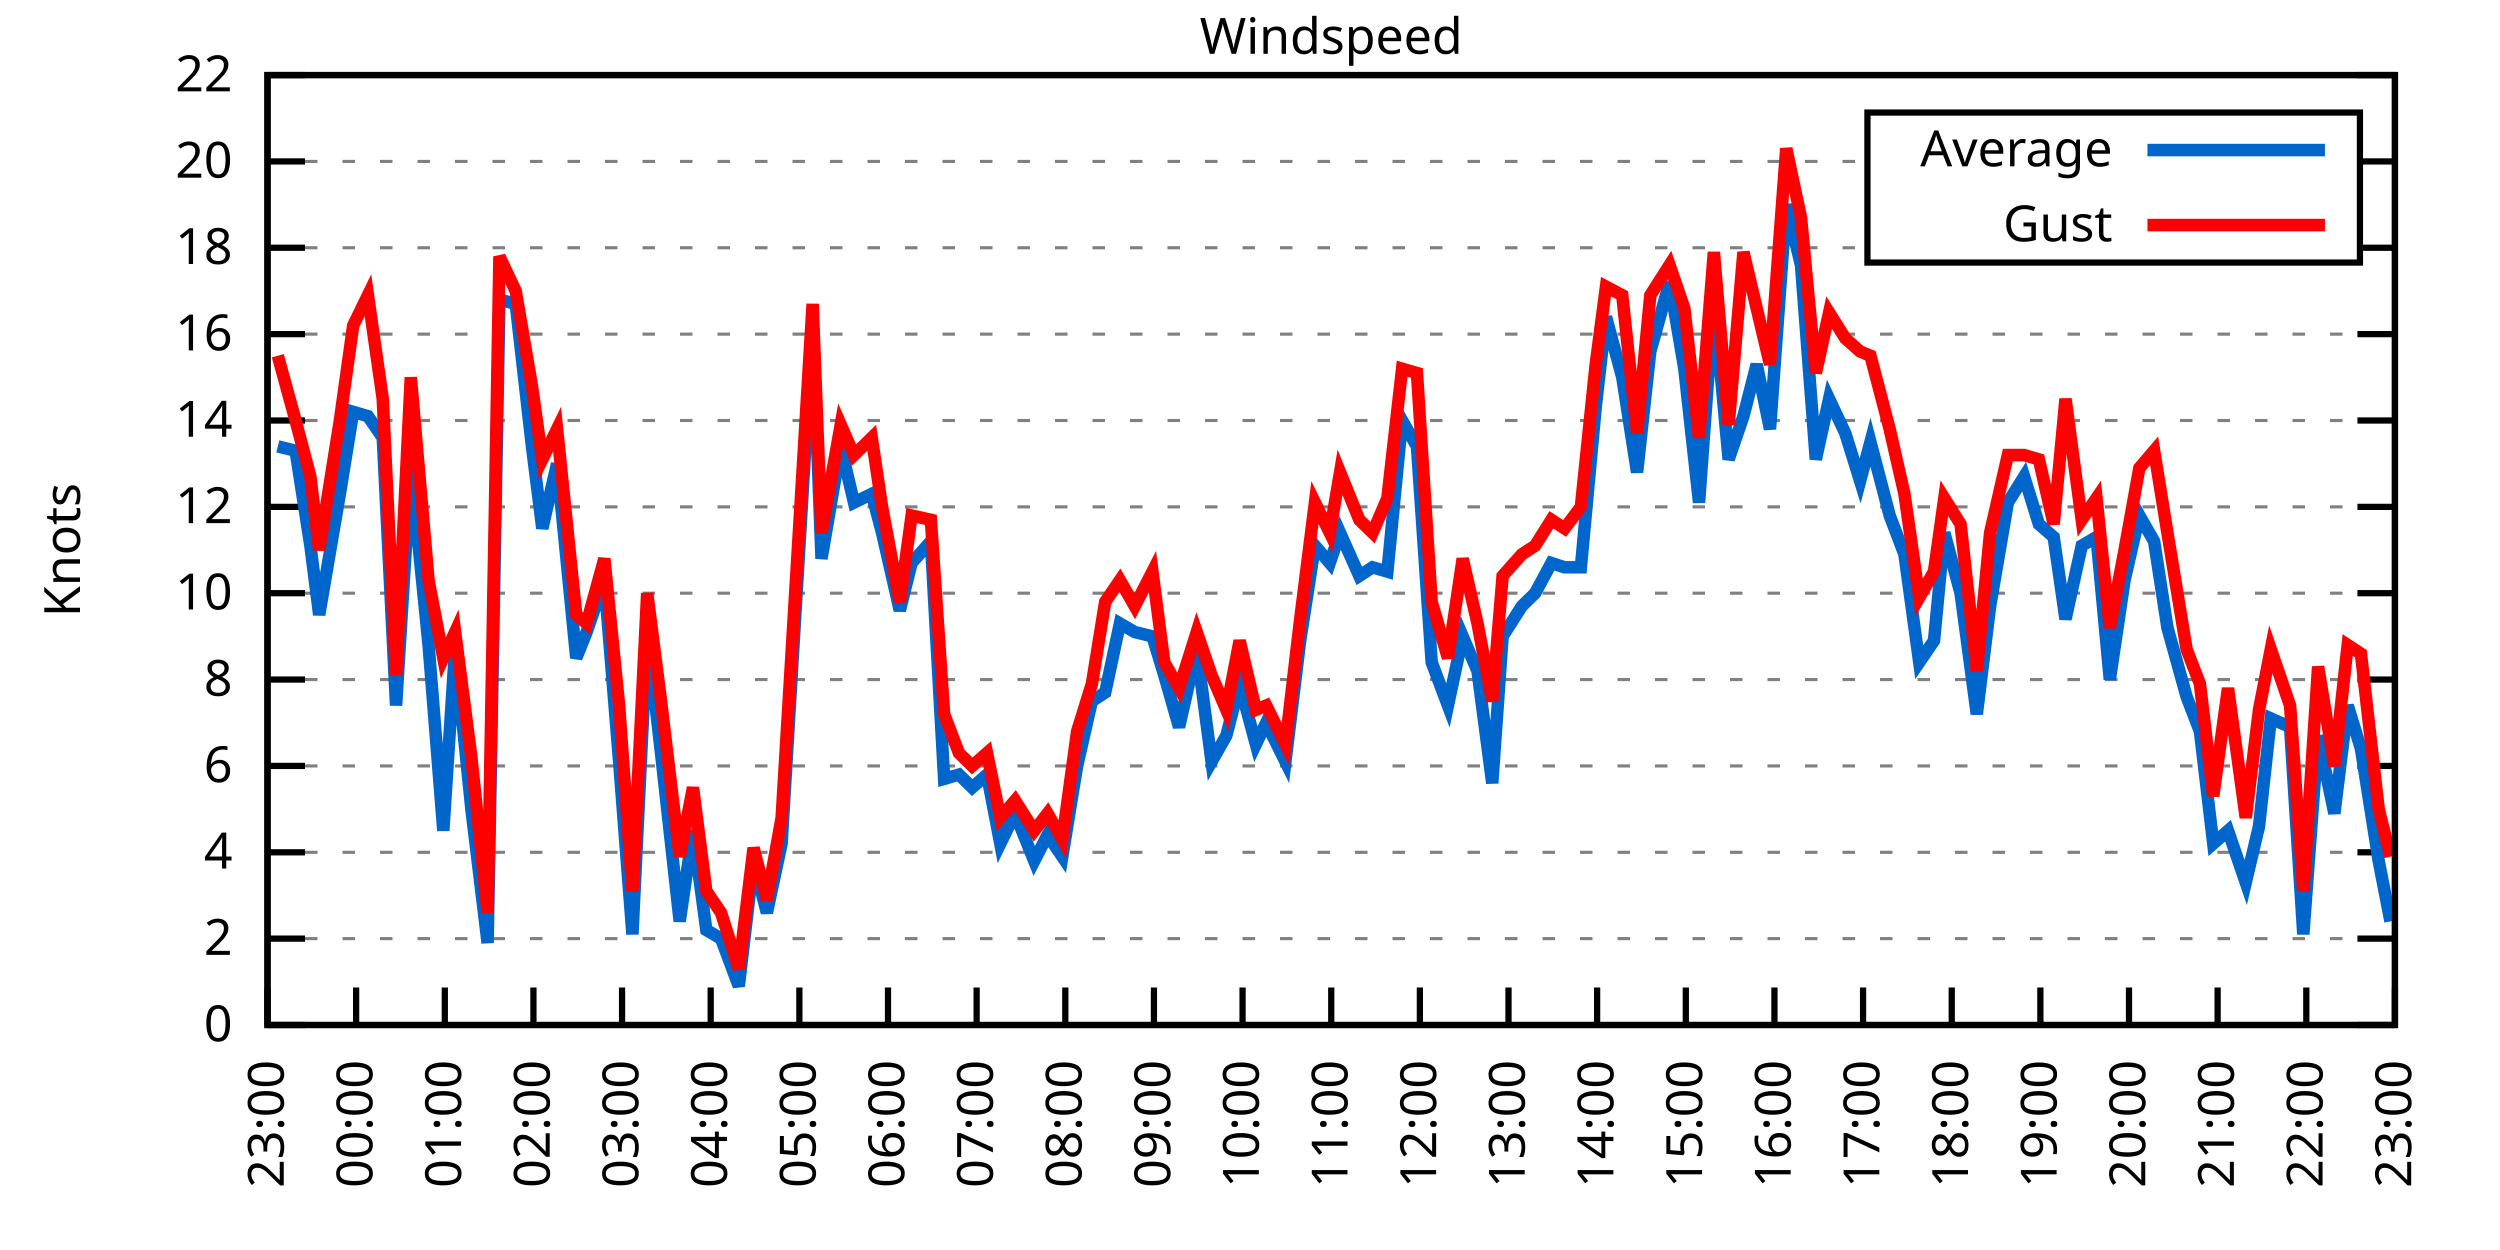
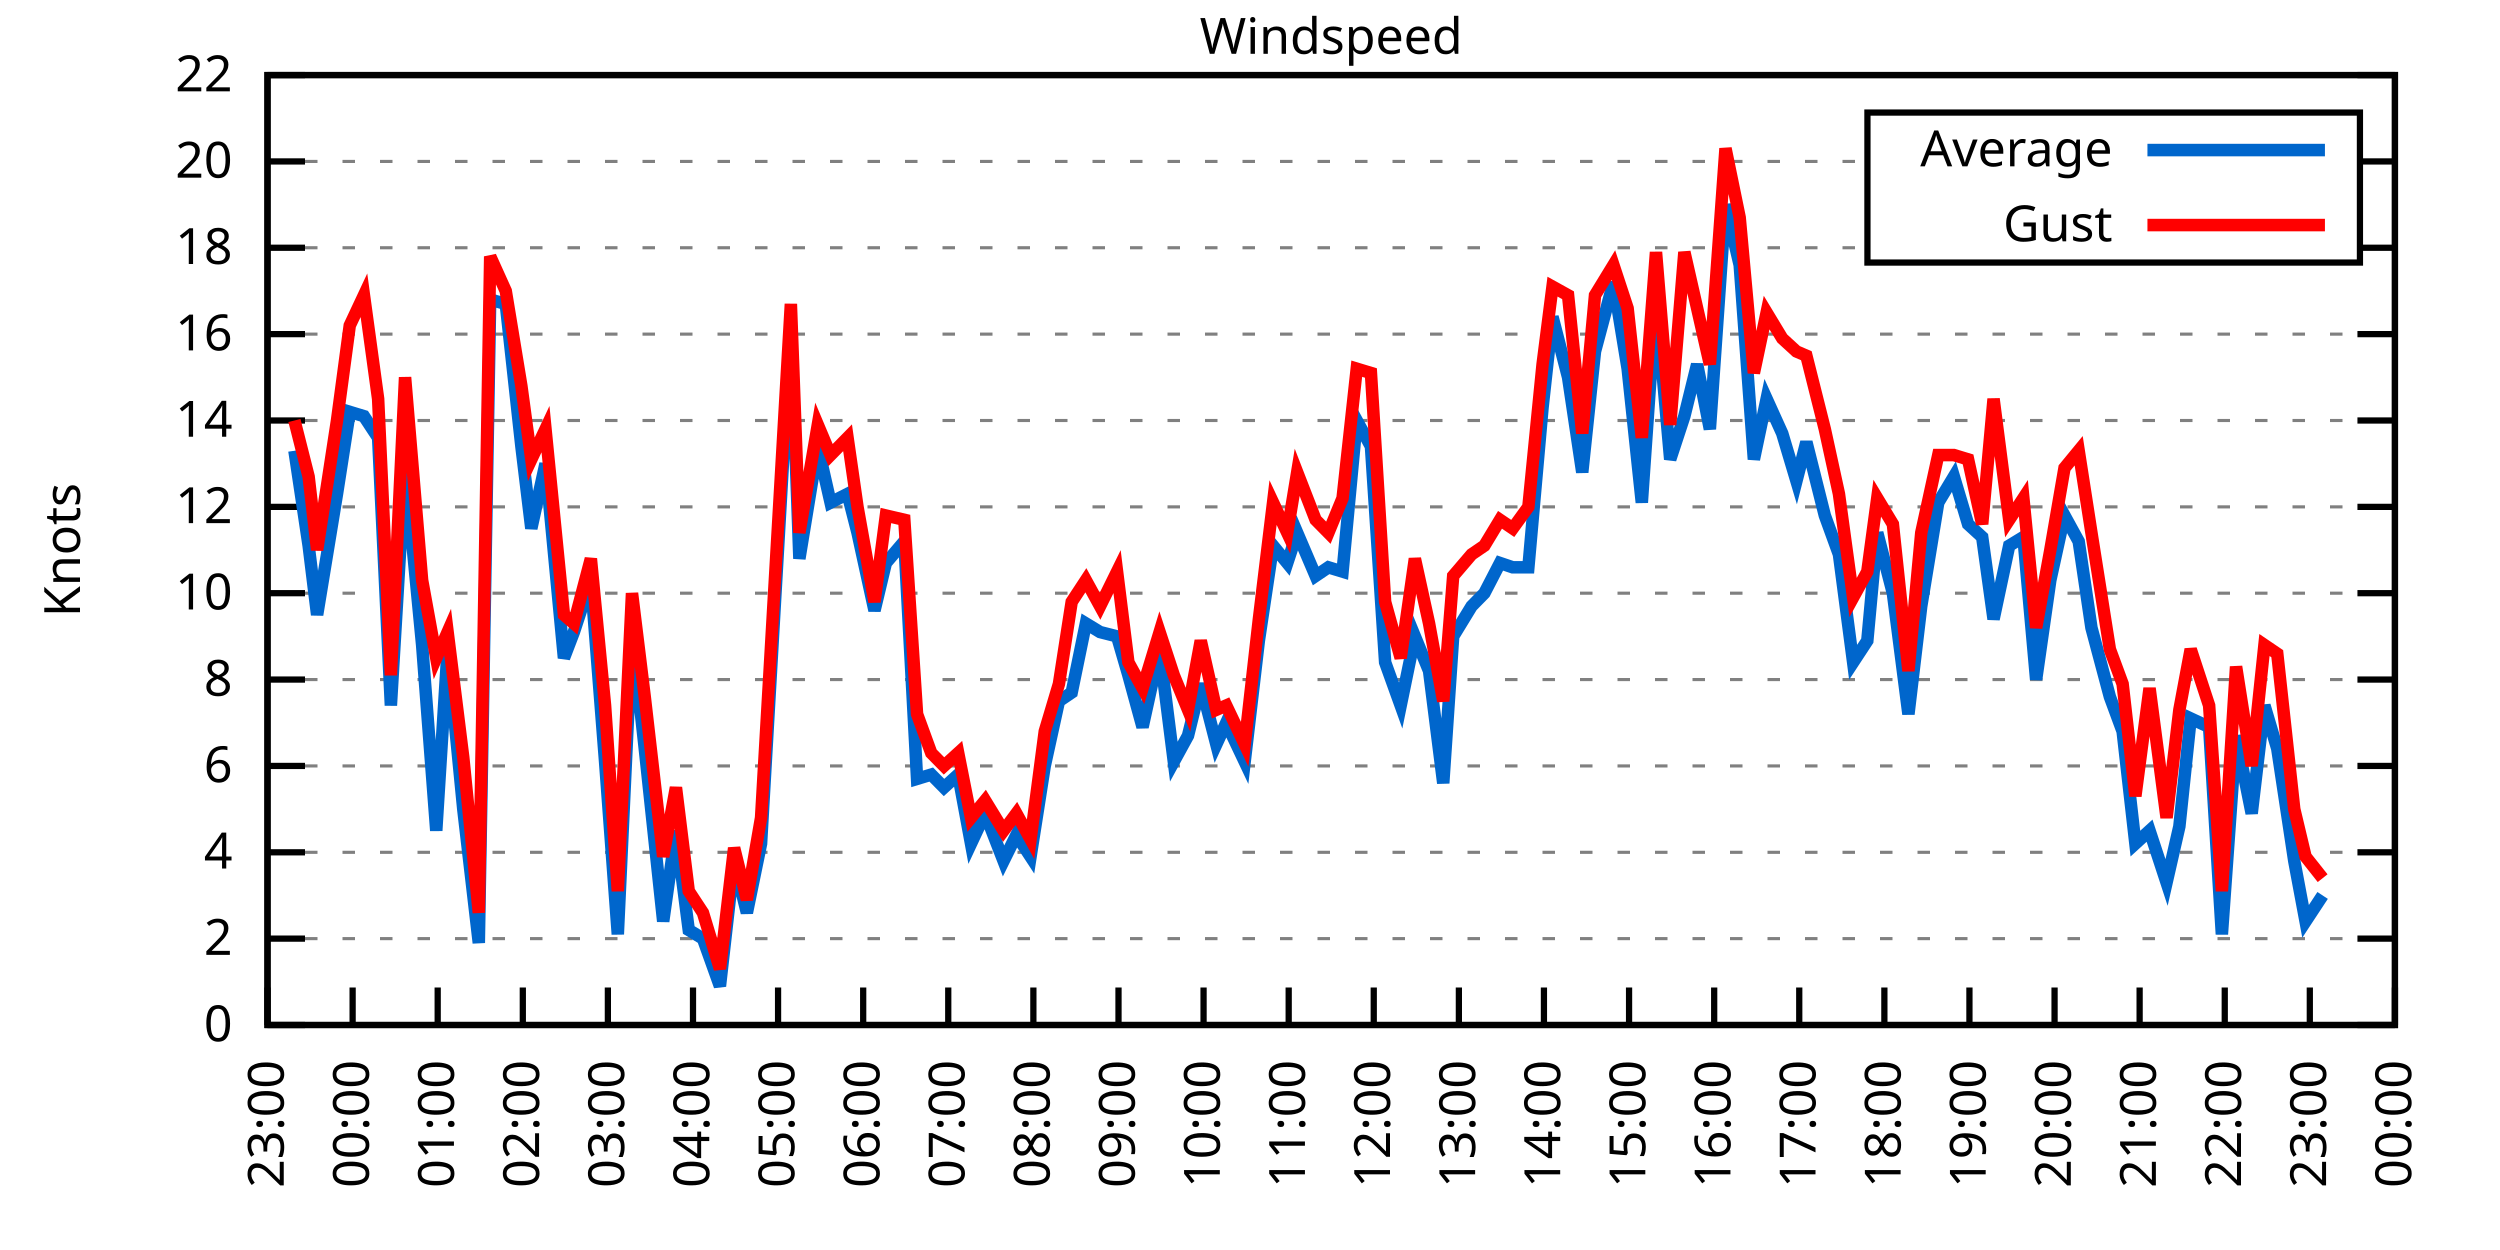
<svg xmlns="http://www.w3.org/2000/svg" xmlns:xlink="http://www.w3.org/1999/xlink" width="400" height="200" viewBox="0 0 400 200">
  <g id="gnuplot_canvas">
    <rect x="0" y="0" width="400" height="200" fill="none" />
    <defs>
      <circle id="gpDot" r="0.5" stroke-width="0.5" stroke="currentColor" />
      <path id="gpPt0" stroke-width="0.333" stroke="currentColor" d="M-1,0 h2 M0,-1 v2" />
      <path id="gpPt1" stroke-width="0.333" stroke="currentColor" d="M-1,-1 L1,1 M1,-1 L-1,1" />
      <path id="gpPt2" stroke-width="0.333" stroke="currentColor" d="M-1,0 L1,0 M0,-1 L0,1 M-1,-1 L1,1 M-1,1 L1,-1" />
      <rect id="gpPt3" stroke-width="0.333" stroke="currentColor" x="-1" y="-1" width="2" height="2" />
      <rect id="gpPt4" stroke-width="0.333" stroke="currentColor" fill="currentColor" x="-1" y="-1" width="2" height="2" />
      <circle id="gpPt5" stroke-width="0.333" stroke="currentColor" cx="0" cy="0" r="1" />
      <use xlink:href="#gpPt5" id="gpPt6" fill="currentColor" stroke="none" />
      <path id="gpPt7" stroke-width="0.333" stroke="currentColor" d="M0,-1.33 L-1.33,0.67 L1.33,0.67 z" />
      <use xlink:href="#gpPt7" id="gpPt8" fill="currentColor" stroke="none" />
      <use xlink:href="#gpPt7" id="gpPt9" stroke="currentColor" transform="rotate(180)" />
      <use xlink:href="#gpPt9" id="gpPt10" fill="currentColor" stroke="none" />
      <use xlink:href="#gpPt3" id="gpPt11" stroke="currentColor" transform="rotate(45)" />
      <use xlink:href="#gpPt11" id="gpPt12" fill="currentColor" stroke="none" />
      <path id="gpPt13" stroke-width="0.333" stroke="currentColor" d="M0,1.330 L1.265,0.411 L0.782,-1.067 L-0.782,-1.076 L-1.265,0.411 z" />
      <use xlink:href="#gpPt13" id="gpPt14" fill="currentColor" stroke="none" />
      <filter id="textbox" filterUnits="objectBoundingBox" x="0" y="0" height="1" width="1">
        <feFlood flood-color="white" flood-opacity="1" result="bgnd" />
        <feComposite in="SourceGraphic" in2="bgnd" operator="atop" />
      </filter>
      <filter id="greybox" filterUnits="objectBoundingBox" x="0" y="0" height="1" width="1">
        <feFlood flood-color="lightgrey" flood-opacity="1" result="grey" />
        <feComposite in="SourceGraphic" in2="grey" operator="atop" />
      </filter>
    </defs>
    <g fill="none" color="white" stroke="currentColor" stroke-width="1.00" stroke-linecap="butt" stroke-linejoin="miter">
</g>
    <g fill="none" color="black" stroke="currentColor" stroke-width="1.00" stroke-linecap="butt" stroke-linejoin="miter">
      <g stroke="none" shape-rendering="crispEdges">
        <polygon fill="rgb(255, 255, 255)" points="42.80,164.00 383.18,164.00 383.18,12.02 42.80,12.02 " />
      </g>
    </g>
    <g fill="none" color="black" stroke="currentColor" stroke-width="1.00" stroke-linecap="butt" stroke-linejoin="miter">
</g>
    <g fill="none" color="black" stroke="black" stroke-width="0.50" stroke-linecap="butt" stroke-linejoin="miter">
</g>
    <g fill="none" color="gray" stroke="currentColor" stroke-width="0.50" stroke-linecap="butt" stroke-linejoin="miter">
      <path stroke="gray" stroke-dasharray="2,4" class="gridline" d="M42.80,164.00 L383.19,164.00  " />
    </g>
    <g fill="none" color="gray" stroke="gray" stroke-width="1.00" stroke-linecap="butt" stroke-linejoin="miter">
</g>
    <g fill="none" color="black" stroke="currentColor" stroke-width="1.00" stroke-linecap="butt" stroke-linejoin="miter">
      <path stroke="black" d="M42.80,164.00 L48.80,164.00 M383.19,164.00 L377.19,164.00  " />
      <g transform="translate(37.20,166.60)" stroke="none" fill="black" font-family="Sans" font-size="8.00" text-anchor="end">
        <text>
          <tspan font-family="Sans"> 0</tspan>
        </text>
      </g>
    </g>
    <g fill="none" color="black" stroke="currentColor" stroke-width="1.00" stroke-linecap="butt" stroke-linejoin="miter">
</g>
    <g fill="none" color="black" stroke="black" stroke-width="0.50" stroke-linecap="butt" stroke-linejoin="miter">
</g>
    <g fill="none" color="gray" stroke="currentColor" stroke-width="0.50" stroke-linecap="butt" stroke-linejoin="miter">
      <path stroke="gray" stroke-dasharray="2,4" class="gridline" d="M42.80,150.18 L383.19,150.18  " />
    </g>
    <g fill="none" color="gray" stroke="gray" stroke-width="1.00" stroke-linecap="butt" stroke-linejoin="miter">
</g>
    <g fill="none" color="black" stroke="currentColor" stroke-width="1.00" stroke-linecap="butt" stroke-linejoin="miter">
      <path stroke="black" d="M42.80,150.18 L48.80,150.18 M383.19,150.18 L377.19,150.18  " />
      <g transform="translate(37.20,152.78)" stroke="none" fill="black" font-family="Sans" font-size="8.00" text-anchor="end">
        <text>
          <tspan font-family="Sans"> 2</tspan>
        </text>
      </g>
    </g>
    <g fill="none" color="black" stroke="currentColor" stroke-width="1.00" stroke-linecap="butt" stroke-linejoin="miter">
</g>
    <g fill="none" color="black" stroke="black" stroke-width="0.50" stroke-linecap="butt" stroke-linejoin="miter">
</g>
    <g fill="none" color="gray" stroke="currentColor" stroke-width="0.50" stroke-linecap="butt" stroke-linejoin="miter">
      <path stroke="gray" stroke-dasharray="2,4" class="gridline" d="M42.80,136.37 L383.19,136.37  " />
    </g>
    <g fill="none" color="gray" stroke="gray" stroke-width="1.00" stroke-linecap="butt" stroke-linejoin="miter">
</g>
    <g fill="none" color="black" stroke="currentColor" stroke-width="1.00" stroke-linecap="butt" stroke-linejoin="miter">
      <path stroke="black" d="M42.80,136.37 L48.80,136.37 M383.19,136.37 L377.19,136.37  " />
      <g transform="translate(37.20,138.97)" stroke="none" fill="black" font-family="Sans" font-size="8.00" text-anchor="end">
        <text>
          <tspan font-family="Sans"> 4</tspan>
        </text>
      </g>
    </g>
    <g fill="none" color="black" stroke="currentColor" stroke-width="1.00" stroke-linecap="butt" stroke-linejoin="miter">
</g>
    <g fill="none" color="black" stroke="black" stroke-width="0.50" stroke-linecap="butt" stroke-linejoin="miter">
</g>
    <g fill="none" color="gray" stroke="currentColor" stroke-width="0.50" stroke-linecap="butt" stroke-linejoin="miter">
      <path stroke="gray" stroke-dasharray="2,4" class="gridline" d="M42.80,122.55 L383.19,122.55  " />
    </g>
    <g fill="none" color="gray" stroke="gray" stroke-width="1.00" stroke-linecap="butt" stroke-linejoin="miter">
</g>
    <g fill="none" color="black" stroke="currentColor" stroke-width="1.00" stroke-linecap="butt" stroke-linejoin="miter">
      <path stroke="black" d="M42.80,122.55 L48.80,122.55 M383.19,122.55 L377.19,122.55  " />
      <g transform="translate(37.20,125.15)" stroke="none" fill="black" font-family="Sans" font-size="8.00" text-anchor="end">
        <text>
          <tspan font-family="Sans"> 6</tspan>
        </text>
      </g>
    </g>
    <g fill="none" color="black" stroke="currentColor" stroke-width="1.00" stroke-linecap="butt" stroke-linejoin="miter">
</g>
    <g fill="none" color="black" stroke="black" stroke-width="0.50" stroke-linecap="butt" stroke-linejoin="miter">
</g>
    <g fill="none" color="gray" stroke="currentColor" stroke-width="0.50" stroke-linecap="butt" stroke-linejoin="miter">
      <path stroke="gray" stroke-dasharray="2,4" class="gridline" d="M42.80,108.73 L383.19,108.73  " />
    </g>
    <g fill="none" color="gray" stroke="gray" stroke-width="1.00" stroke-linecap="butt" stroke-linejoin="miter">
</g>
    <g fill="none" color="black" stroke="currentColor" stroke-width="1.00" stroke-linecap="butt" stroke-linejoin="miter">
      <path stroke="black" d="M42.80,108.73 L48.80,108.73 M383.19,108.73 L377.19,108.73  " />
      <g transform="translate(37.20,111.33)" stroke="none" fill="black" font-family="Sans" font-size="8.00" text-anchor="end">
        <text>
          <tspan font-family="Sans"> 8</tspan>
        </text>
      </g>
    </g>
    <g fill="none" color="black" stroke="currentColor" stroke-width="1.00" stroke-linecap="butt" stroke-linejoin="miter">
</g>
    <g fill="none" color="black" stroke="black" stroke-width="0.50" stroke-linecap="butt" stroke-linejoin="miter">
</g>
    <g fill="none" color="gray" stroke="currentColor" stroke-width="0.50" stroke-linecap="butt" stroke-linejoin="miter">
      <path stroke="gray" stroke-dasharray="2,4" class="gridline" d="M42.80,94.91 L383.19,94.91  " />
    </g>
    <g fill="none" color="gray" stroke="gray" stroke-width="1.00" stroke-linecap="butt" stroke-linejoin="miter">
</g>
    <g fill="none" color="black" stroke="currentColor" stroke-width="1.00" stroke-linecap="butt" stroke-linejoin="miter">
      <path stroke="black" d="M42.80,94.91 L48.80,94.91 M383.19,94.91 L377.19,94.91  " />
      <g transform="translate(37.20,97.51)" stroke="none" fill="black" font-family="Sans" font-size="8.00" text-anchor="end">
        <text>
          <tspan font-family="Sans"> 10</tspan>
        </text>
      </g>
    </g>
    <g fill="none" color="black" stroke="currentColor" stroke-width="1.00" stroke-linecap="butt" stroke-linejoin="miter">
</g>
    <g fill="none" color="black" stroke="black" stroke-width="0.50" stroke-linecap="butt" stroke-linejoin="miter">
</g>
    <g fill="none" color="gray" stroke="currentColor" stroke-width="0.50" stroke-linecap="butt" stroke-linejoin="miter">
      <path stroke="gray" stroke-dasharray="2,4" class="gridline" d="M42.80,81.10 L383.19,81.10  " />
    </g>
    <g fill="none" color="gray" stroke="gray" stroke-width="1.00" stroke-linecap="butt" stroke-linejoin="miter">
</g>
    <g fill="none" color="black" stroke="currentColor" stroke-width="1.00" stroke-linecap="butt" stroke-linejoin="miter">
      <path stroke="black" d="M42.80,81.10 L48.80,81.10 M383.19,81.10 L377.19,81.10  " />
      <g transform="translate(37.20,83.70)" stroke="none" fill="black" font-family="Sans" font-size="8.00" text-anchor="end">
        <text>
          <tspan font-family="Sans"> 12</tspan>
        </text>
      </g>
    </g>
    <g fill="none" color="black" stroke="currentColor" stroke-width="1.00" stroke-linecap="butt" stroke-linejoin="miter">
</g>
    <g fill="none" color="black" stroke="black" stroke-width="0.50" stroke-linecap="butt" stroke-linejoin="miter">
</g>
    <g fill="none" color="gray" stroke="currentColor" stroke-width="0.50" stroke-linecap="butt" stroke-linejoin="miter">
      <path stroke="gray" stroke-dasharray="2,4" class="gridline" d="M42.80,67.28 L383.19,67.28  " />
    </g>
    <g fill="none" color="gray" stroke="gray" stroke-width="1.00" stroke-linecap="butt" stroke-linejoin="miter">
</g>
    <g fill="none" color="black" stroke="currentColor" stroke-width="1.00" stroke-linecap="butt" stroke-linejoin="miter">
      <path stroke="black" d="M42.80,67.28 L48.80,67.28 M383.19,67.28 L377.19,67.28  " />
      <g transform="translate(37.20,69.88)" stroke="none" fill="black" font-family="Sans" font-size="8.00" text-anchor="end">
        <text>
          <tspan font-family="Sans"> 14</tspan>
        </text>
      </g>
    </g>
    <g fill="none" color="black" stroke="currentColor" stroke-width="1.00" stroke-linecap="butt" stroke-linejoin="miter">
</g>
    <g fill="none" color="black" stroke="black" stroke-width="0.50" stroke-linecap="butt" stroke-linejoin="miter">
</g>
    <g fill="none" color="gray" stroke="currentColor" stroke-width="0.50" stroke-linecap="butt" stroke-linejoin="miter">
      <path stroke="gray" stroke-dasharray="2,4" class="gridline" d="M42.80,53.46 L383.19,53.46  " />
    </g>
    <g fill="none" color="gray" stroke="gray" stroke-width="1.00" stroke-linecap="butt" stroke-linejoin="miter">
</g>
    <g fill="none" color="black" stroke="currentColor" stroke-width="1.00" stroke-linecap="butt" stroke-linejoin="miter">
      <path stroke="black" d="M42.80,53.46 L48.80,53.46 M383.19,53.46 L377.19,53.46  " />
      <g transform="translate(37.20,56.06)" stroke="none" fill="black" font-family="Sans" font-size="8.00" text-anchor="end">
        <text>
          <tspan font-family="Sans"> 16</tspan>
        </text>
      </g>
    </g>
    <g fill="none" color="black" stroke="currentColor" stroke-width="1.00" stroke-linecap="butt" stroke-linejoin="miter">
</g>
    <g fill="none" color="black" stroke="black" stroke-width="0.50" stroke-linecap="butt" stroke-linejoin="miter">
</g>
    <g fill="none" color="gray" stroke="currentColor" stroke-width="0.50" stroke-linecap="butt" stroke-linejoin="miter">
      <path stroke="gray" stroke-dasharray="2,4" class="gridline" d="M42.80,39.64 L298.79,39.64 M377.59,39.64 L383.19,39.64  " />
    </g>
    <g fill="none" color="gray" stroke="gray" stroke-width="1.00" stroke-linecap="butt" stroke-linejoin="miter">
</g>
    <g fill="none" color="black" stroke="currentColor" stroke-width="1.00" stroke-linecap="butt" stroke-linejoin="miter">
      <path stroke="black" d="M42.80,39.64 L48.80,39.64 M383.19,39.64 L377.19,39.64  " />
      <g transform="translate(37.20,42.24)" stroke="none" fill="black" font-family="Sans" font-size="8.00" text-anchor="end">
        <text>
          <tspan font-family="Sans"> 18</tspan>
        </text>
      </g>
    </g>
    <g fill="none" color="black" stroke="currentColor" stroke-width="1.00" stroke-linecap="butt" stroke-linejoin="miter">
</g>
    <g fill="none" color="black" stroke="black" stroke-width="0.50" stroke-linecap="butt" stroke-linejoin="miter">
</g>
    <g fill="none" color="gray" stroke="currentColor" stroke-width="0.50" stroke-linecap="butt" stroke-linejoin="miter">
      <path stroke="gray" stroke-dasharray="2,4" class="gridline" d="M42.80,25.83 L298.79,25.83 M377.59,25.83 L383.19,25.83  " />
    </g>
    <g fill="none" color="gray" stroke="gray" stroke-width="1.00" stroke-linecap="butt" stroke-linejoin="miter">
</g>
    <g fill="none" color="black" stroke="currentColor" stroke-width="1.00" stroke-linecap="butt" stroke-linejoin="miter">
      <path stroke="black" d="M42.80,25.83 L48.80,25.83 M383.19,25.83 L377.19,25.83  " />
      <g transform="translate(37.20,28.43)" stroke="none" fill="black" font-family="Sans" font-size="8.00" text-anchor="end">
        <text>
          <tspan font-family="Sans"> 20</tspan>
        </text>
      </g>
    </g>
    <g fill="none" color="black" stroke="currentColor" stroke-width="1.00" stroke-linecap="butt" stroke-linejoin="miter">
</g>
    <g fill="none" color="black" stroke="black" stroke-width="0.50" stroke-linecap="butt" stroke-linejoin="miter">
</g>
    <g fill="none" color="gray" stroke="currentColor" stroke-width="0.50" stroke-linecap="butt" stroke-linejoin="miter">
      <path stroke="gray" stroke-dasharray="2,4" class="gridline" d="M42.80,12.01 L383.19,12.01  " />
    </g>
    <g fill="none" color="gray" stroke="gray" stroke-width="1.00" stroke-linecap="butt" stroke-linejoin="miter">
</g>
    <g fill="none" color="black" stroke="currentColor" stroke-width="1.00" stroke-linecap="butt" stroke-linejoin="miter">
      <path stroke="black" d="M42.80,12.01 L48.80,12.01 M383.19,12.01 L377.19,12.01  " />
      <g transform="translate(37.20,14.61)" stroke="none" fill="black" font-family="Sans" font-size="8.00" text-anchor="end">
        <text>
          <tspan font-family="Sans"> 22</tspan>
        </text>
      </g>
    </g>
    <g fill="none" color="black" stroke="currentColor" stroke-width="1.00" stroke-linecap="butt" stroke-linejoin="miter">
      <path stroke="black" d="M42.80,164.00 L42.80,158.00  " />
      <g transform="translate(45.40,169.60) rotate(270.00)" stroke="none" fill="black" font-family="Sans" font-size="8.00" text-anchor="end">
        <text>
          <tspan font-family="Sans">23:00</tspan>
        </text>
      </g>
    </g>
    <g fill="none" color="black" stroke="currentColor" stroke-width="1.00" stroke-linecap="butt" stroke-linejoin="miter">
-       <path stroke="black" d="M56.98,164.00 L56.98,158.00  " />
-       <g transform="translate(59.58,169.60) rotate(270.00)" stroke="none" fill="black" font-family="Sans" font-size="8.00" text-anchor="end">
+       <path stroke="black" d="M56.42,164.00 L56.42,158.00  " />
+       <g transform="translate(59.02,169.60) rotate(270.00)" stroke="none" fill="black" font-family="Sans" font-size="8.00" text-anchor="end">
        <text>
          <tspan font-family="Sans">00:00</tspan>
        </text>
      </g>
    </g>
    <g fill="none" color="black" stroke="currentColor" stroke-width="1.00" stroke-linecap="butt" stroke-linejoin="miter">
-       <path stroke="black" d="M71.17,164.00 L71.17,158.00  " />
-       <g transform="translate(73.77,169.60) rotate(270.00)" stroke="none" fill="black" font-family="Sans" font-size="8.00" text-anchor="end">
+       <path stroke="black" d="M70.03,164.00 L70.03,158.00  " />
+       <g transform="translate(72.63,169.60) rotate(270.00)" stroke="none" fill="black" font-family="Sans" font-size="8.00" text-anchor="end">
        <text>
          <tspan font-family="Sans">01:00</tspan>
        </text>
      </g>
    </g>
    <g fill="none" color="black" stroke="currentColor" stroke-width="1.00" stroke-linecap="butt" stroke-linejoin="miter">
-       <path stroke="black" d="M85.35,164.00 L85.35,158.00  " />
-       <g transform="translate(87.95,169.60) rotate(270.00)" stroke="none" fill="black" font-family="Sans" font-size="8.00" text-anchor="end">
+       <path stroke="black" d="M83.65,164.00 L83.65,158.00  " />
+       <g transform="translate(86.25,169.60) rotate(270.00)" stroke="none" fill="black" font-family="Sans" font-size="8.00" text-anchor="end">
        <text>
          <tspan font-family="Sans">02:00</tspan>
        </text>
      </g>
    </g>
    <g fill="none" color="black" stroke="currentColor" stroke-width="1.00" stroke-linecap="butt" stroke-linejoin="miter">
-       <path stroke="black" d="M99.53,164.00 L99.53,158.00  " />
-       <g transform="translate(102.13,169.60) rotate(270.00)" stroke="none" fill="black" font-family="Sans" font-size="8.00" text-anchor="end">
+       <path stroke="black" d="M97.26,164.00 L97.26,158.00  " />
+       <g transform="translate(99.86,169.60) rotate(270.00)" stroke="none" fill="black" font-family="Sans" font-size="8.00" text-anchor="end">
        <text>
          <tspan font-family="Sans">03:00</tspan>
        </text>
      </g>
    </g>
    <g fill="none" color="black" stroke="currentColor" stroke-width="1.00" stroke-linecap="butt" stroke-linejoin="miter">
-       <path stroke="black" d="M113.71,164.00 L113.71,158.00  " />
-       <g transform="translate(116.31,169.60) rotate(270.00)" stroke="none" fill="black" font-family="Sans" font-size="8.00" text-anchor="end">
+       <path stroke="black" d="M110.88,164.00 L110.88,158.00  " />
+       <g transform="translate(113.48,169.60) rotate(270.00)" stroke="none" fill="black" font-family="Sans" font-size="8.00" text-anchor="end">
        <text>
          <tspan font-family="Sans">04:00</tspan>
        </text>
      </g>
    </g>
    <g fill="none" color="black" stroke="currentColor" stroke-width="1.00" stroke-linecap="butt" stroke-linejoin="miter">
-       <path stroke="black" d="M127.90,164.00 L127.90,158.00  " />
-       <g transform="translate(130.50,169.60) rotate(270.00)" stroke="none" fill="black" font-family="Sans" font-size="8.00" text-anchor="end">
+       <path stroke="black" d="M124.49,164.00 L124.49,158.00  " />
+       <g transform="translate(127.09,169.60) rotate(270.00)" stroke="none" fill="black" font-family="Sans" font-size="8.00" text-anchor="end">
        <text>
          <tspan font-family="Sans">05:00</tspan>
        </text>
      </g>
    </g>
    <g fill="none" color="black" stroke="currentColor" stroke-width="1.00" stroke-linecap="butt" stroke-linejoin="miter">
-       <path stroke="black" d="M142.08,164.00 L142.08,158.00  " />
-       <g transform="translate(144.68,169.60) rotate(270.00)" stroke="none" fill="black" font-family="Sans" font-size="8.00" text-anchor="end">
+       <path stroke="black" d="M138.11,164.00 L138.11,158.00  " />
+       <g transform="translate(140.71,169.60) rotate(270.00)" stroke="none" fill="black" font-family="Sans" font-size="8.00" text-anchor="end">
        <text>
          <tspan font-family="Sans">06:00</tspan>
        </text>
      </g>
    </g>
    <g fill="none" color="black" stroke="currentColor" stroke-width="1.00" stroke-linecap="butt" stroke-linejoin="miter">
-       <path stroke="black" d="M156.26,164.00 L156.26,158.00  " />
-       <g transform="translate(158.86,169.60) rotate(270.00)" stroke="none" fill="black" font-family="Sans" font-size="8.00" text-anchor="end">
+       <path stroke="black" d="M151.72,164.00 L151.72,158.00  " />
+       <g transform="translate(154.32,169.60) rotate(270.00)" stroke="none" fill="black" font-family="Sans" font-size="8.00" text-anchor="end">
        <text>
          <tspan font-family="Sans">07:00</tspan>
        </text>
      </g>
    </g>
    <g fill="none" color="black" stroke="currentColor" stroke-width="1.00" stroke-linecap="butt" stroke-linejoin="miter">
-       <path stroke="black" d="M170.45,164.00 L170.45,158.00  " />
-       <g transform="translate(173.05,169.60) rotate(270.00)" stroke="none" fill="black" font-family="Sans" font-size="8.00" text-anchor="end">
+       <path stroke="black" d="M165.34,164.00 L165.34,158.00  " />
+       <g transform="translate(167.94,169.60) rotate(270.00)" stroke="none" fill="black" font-family="Sans" font-size="8.00" text-anchor="end">
        <text>
          <tspan font-family="Sans">08:00</tspan>
        </text>
      </g>
    </g>
    <g fill="none" color="black" stroke="currentColor" stroke-width="1.00" stroke-linecap="butt" stroke-linejoin="miter">
-       <path stroke="black" d="M184.63,164.00 L184.63,158.00  " />
-       <g transform="translate(187.23,169.60) rotate(270.00)" stroke="none" fill="black" font-family="Sans" font-size="8.00" text-anchor="end">
+       <path stroke="black" d="M178.96,164.00 L178.96,158.00  " />
+       <g transform="translate(181.56,169.60) rotate(270.00)" stroke="none" fill="black" font-family="Sans" font-size="8.00" text-anchor="end">
        <text>
          <tspan font-family="Sans">09:00</tspan>
        </text>
      </g>
    </g>
    <g fill="none" color="black" stroke="currentColor" stroke-width="1.00" stroke-linecap="butt" stroke-linejoin="miter">
-       <path stroke="black" d="M198.81,164.00 L198.81,158.00  " />
-       <g transform="translate(201.41,169.60) rotate(270.00)" stroke="none" fill="black" font-family="Sans" font-size="8.00" text-anchor="end">
+       <path stroke="black" d="M192.57,164.00 L192.57,158.00  " />
+       <g transform="translate(195.17,169.60) rotate(270.00)" stroke="none" fill="black" font-family="Sans" font-size="8.00" text-anchor="end">
        <text>
          <tspan font-family="Sans">10:00</tspan>
        </text>
      </g>
    </g>
    <g fill="none" color="black" stroke="currentColor" stroke-width="1.00" stroke-linecap="butt" stroke-linejoin="miter">
-       <path stroke="black" d="M213.00,164.00 L213.00,158.00  " />
-       <g transform="translate(215.60,169.60) rotate(270.00)" stroke="none" fill="black" font-family="Sans" font-size="8.00" text-anchor="end">
+       <path stroke="black" d="M206.19,164.00 L206.19,158.00  " />
+       <g transform="translate(208.79,169.60) rotate(270.00)" stroke="none" fill="black" font-family="Sans" font-size="8.00" text-anchor="end">
        <text>
          <tspan font-family="Sans">11:00</tspan>
        </text>
      </g>
    </g>
    <g fill="none" color="black" stroke="currentColor" stroke-width="1.00" stroke-linecap="butt" stroke-linejoin="miter">
-       <path stroke="black" d="M227.18,164.00 L227.18,158.00  " />
-       <g transform="translate(229.78,169.60) rotate(270.00)" stroke="none" fill="black" font-family="Sans" font-size="8.00" text-anchor="end">
+       <path stroke="black" d="M219.80,164.00 L219.80,158.00  " />
+       <g transform="translate(222.40,169.60) rotate(270.00)" stroke="none" fill="black" font-family="Sans" font-size="8.00" text-anchor="end">
        <text>
          <tspan font-family="Sans">12:00</tspan>
        </text>
      </g>
    </g>
    <g fill="none" color="black" stroke="currentColor" stroke-width="1.00" stroke-linecap="butt" stroke-linejoin="miter">
-       <path stroke="black" d="M241.36,164.00 L241.36,158.00  " />
-       <g transform="translate(243.96,169.60) rotate(270.00)" stroke="none" fill="black" font-family="Sans" font-size="8.00" text-anchor="end">
+       <path stroke="black" d="M233.42,164.00 L233.42,158.00  " />
+       <g transform="translate(236.02,169.60) rotate(270.00)" stroke="none" fill="black" font-family="Sans" font-size="8.00" text-anchor="end">
        <text>
          <tspan font-family="Sans">13:00</tspan>
        </text>
      </g>
    </g>
    <g fill="none" color="black" stroke="currentColor" stroke-width="1.00" stroke-linecap="butt" stroke-linejoin="miter">
-       <path stroke="black" d="M255.54,164.00 L255.54,158.00  " />
-       <g transform="translate(258.14,169.60) rotate(270.00)" stroke="none" fill="black" font-family="Sans" font-size="8.00" text-anchor="end">
+       <path stroke="black" d="M247.03,164.00 L247.03,158.00  " />
+       <g transform="translate(249.63,169.60) rotate(270.00)" stroke="none" fill="black" font-family="Sans" font-size="8.00" text-anchor="end">
        <text>
          <tspan font-family="Sans">14:00</tspan>
        </text>
      </g>
    </g>
    <g fill="none" color="black" stroke="currentColor" stroke-width="1.00" stroke-linecap="butt" stroke-linejoin="miter">
-       <path stroke="black" d="M269.73,164.00 L269.73,158.00  " />
-       <g transform="translate(272.33,169.60) rotate(270.00)" stroke="none" fill="black" font-family="Sans" font-size="8.00" text-anchor="end">
+       <path stroke="black" d="M260.65,164.00 L260.65,158.00  " />
+       <g transform="translate(263.25,169.60) rotate(270.00)" stroke="none" fill="black" font-family="Sans" font-size="8.00" text-anchor="end">
        <text>
          <tspan font-family="Sans">15:00</tspan>
        </text>
      </g>
    </g>
    <g fill="none" color="black" stroke="currentColor" stroke-width="1.00" stroke-linecap="butt" stroke-linejoin="miter">
-       <path stroke="black" d="M283.91,164.00 L283.91,158.00  " />
-       <g transform="translate(286.51,169.60) rotate(270.00)" stroke="none" fill="black" font-family="Sans" font-size="8.00" text-anchor="end">
+       <path stroke="black" d="M274.27,164.00 L274.27,158.00  " />
+       <g transform="translate(276.87,169.60) rotate(270.00)" stroke="none" fill="black" font-family="Sans" font-size="8.00" text-anchor="end">
        <text>
          <tspan font-family="Sans">16:00</tspan>
        </text>
      </g>
    </g>
    <g fill="none" color="black" stroke="currentColor" stroke-width="1.00" stroke-linecap="butt" stroke-linejoin="miter">
-       <path stroke="black" d="M298.09,164.00 L298.09,158.00  " />
-       <g transform="translate(300.69,169.60) rotate(270.00)" stroke="none" fill="black" font-family="Sans" font-size="8.00" text-anchor="end">
+       <path stroke="black" d="M287.88,164.00 L287.88,158.00  " />
+       <g transform="translate(290.48,169.60) rotate(270.00)" stroke="none" fill="black" font-family="Sans" font-size="8.00" text-anchor="end">
        <text>
          <tspan font-family="Sans">17:00</tspan>
        </text>
      </g>
    </g>
    <g fill="none" color="black" stroke="currentColor" stroke-width="1.00" stroke-linecap="butt" stroke-linejoin="miter">
-       <path stroke="black" d="M312.28,164.00 L312.28,158.00  " />
-       <g transform="translate(314.88,169.60) rotate(270.00)" stroke="none" fill="black" font-family="Sans" font-size="8.00" text-anchor="end">
+       <path stroke="black" d="M301.50,164.00 L301.50,158.00  " />
+       <g transform="translate(304.10,169.60) rotate(270.00)" stroke="none" fill="black" font-family="Sans" font-size="8.00" text-anchor="end">
        <text>
          <tspan font-family="Sans">18:00</tspan>
        </text>
      </g>
    </g>
    <g fill="none" color="black" stroke="currentColor" stroke-width="1.00" stroke-linecap="butt" stroke-linejoin="miter">
-       <path stroke="black" d="M326.46,164.00 L326.46,158.00  " />
-       <g transform="translate(329.06,169.60) rotate(270.00)" stroke="none" fill="black" font-family="Sans" font-size="8.00" text-anchor="end">
+       <path stroke="black" d="M315.11,164.00 L315.11,158.00  " />
+       <g transform="translate(317.71,169.60) rotate(270.00)" stroke="none" fill="black" font-family="Sans" font-size="8.00" text-anchor="end">
        <text>
          <tspan font-family="Sans">19:00</tspan>
        </text>
      </g>
    </g>
    <g fill="none" color="black" stroke="currentColor" stroke-width="1.00" stroke-linecap="butt" stroke-linejoin="miter">
-       <path stroke="black" d="M340.64,164.00 L340.64,158.00  " />
-       <g transform="translate(343.24,169.60) rotate(270.00)" stroke="none" fill="black" font-family="Sans" font-size="8.00" text-anchor="end">
+       <path stroke="black" d="M328.73,164.00 L328.73,158.00  " />
+       <g transform="translate(331.33,169.60) rotate(270.00)" stroke="none" fill="black" font-family="Sans" font-size="8.00" text-anchor="end">
        <text>
          <tspan font-family="Sans">20:00</tspan>
        </text>
      </g>
    </g>
    <g fill="none" color="black" stroke="currentColor" stroke-width="1.00" stroke-linecap="butt" stroke-linejoin="miter">
-       <path stroke="black" d="M354.82,164.00 L354.82,158.00  " />
-       <g transform="translate(357.42,169.60) rotate(270.00)" stroke="none" fill="black" font-family="Sans" font-size="8.00" text-anchor="end">
+       <path stroke="black" d="M342.34,164.00 L342.34,158.00  " />
+       <g transform="translate(344.94,169.60) rotate(270.00)" stroke="none" fill="black" font-family="Sans" font-size="8.00" text-anchor="end">
        <text>
          <tspan font-family="Sans">21:00</tspan>
        </text>
      </g>
    </g>
    <g fill="none" color="black" stroke="currentColor" stroke-width="1.00" stroke-linecap="butt" stroke-linejoin="miter">
-       <path stroke="black" d="M369.01,164.00 L369.01,158.00  " />
-       <g transform="translate(371.61,169.60) rotate(270.00)" stroke="none" fill="black" font-family="Sans" font-size="8.00" text-anchor="end">
+       <path stroke="black" d="M355.96,164.00 L355.96,158.00  " />
+       <g transform="translate(358.56,169.60) rotate(270.00)" stroke="none" fill="black" font-family="Sans" font-size="8.00" text-anchor="end">
        <text>
          <tspan font-family="Sans">22:00</tspan>
+         </text>
+       </g>
+     </g>
+     <g fill="none" color="black" stroke="currentColor" stroke-width="1.00" stroke-linecap="butt" stroke-linejoin="miter">
+       <path stroke="black" d="M369.57,164.00 L369.57,158.00  " />
+       <g transform="translate(372.17,169.60) rotate(270.00)" stroke="none" fill="black" font-family="Sans" font-size="8.00" text-anchor="end">
+         <text>
+           <tspan font-family="Sans">23:00</tspan>
        </text>
      </g>
    </g>
    <g fill="none" color="black" stroke="currentColor" stroke-width="1.00" stroke-linecap="butt" stroke-linejoin="miter">
      <path stroke="black" d="M383.19,164.00 L383.19,158.00  " />
      <g transform="translate(385.79,169.60) rotate(270.00)" stroke="none" fill="black" font-family="Sans" font-size="8.00" text-anchor="end">
        <text>
-           <tspan font-family="Sans">23:00</tspan>
+           <tspan font-family="Sans">00:00</tspan>
        </text>
      </g>
    </g>
    <g fill="none" color="black" stroke="currentColor" stroke-width="1.00" stroke-linecap="butt" stroke-linejoin="miter">
</g>
    <g fill="none" color="black" stroke="currentColor" stroke-width="1.00" stroke-linecap="butt" stroke-linejoin="miter">
      <path stroke="black" d="M42.80,12.01 L42.80,164.00 L383.19,164.00 L383.19,12.01 L42.80,12.01 Z  " />
    </g>
    <g fill="none" color="black" stroke="currentColor" stroke-width="1.00" stroke-linecap="butt" stroke-linejoin="miter">
</g>
    <g fill="none" color="black" stroke="currentColor" stroke-width="1.00" stroke-linecap="butt" stroke-linejoin="miter">
      <path stroke="black" d="M298.79,42.01 L298.79,18.01 L377.59,18.01 L377.59,42.01 L298.79,42.01 Z  " />
    </g>
    <g id="Windspeed_plot_1">
      <g fill="none" color="white" stroke="black" stroke-width="2.00" stroke-linecap="butt" stroke-linejoin="miter">
</g>
      <g fill="none" color="black" stroke="currentColor" stroke-width="2.00" stroke-linecap="butt" stroke-linejoin="miter">
        <g transform="translate(337.99,26.61)" stroke="none" fill="black" font-family="Sans" font-size="8.00" text-anchor="end">
          <text>
            <tspan font-family="Sans">Average</tspan>
          </text>
        </g>
      </g>
      <g fill="none" color="black" stroke="currentColor" stroke-width="2.00" stroke-linecap="butt" stroke-linejoin="miter">
-         <path stroke="rgb(  0, 102, 204)" d="M343.59,24.01 L371.99,24.01 M44.45,71.42 L47.29,72.12 L49.66,87.31 L51.07,98.37 L54.38,79.02 L56.51,65.90   L58.87,66.59 L61.24,70.04 L63.37,112.88 L65.73,74.88 L68.57,103.20 L70.93,132.91 L72.82,103.89 L75.42,129.46   L78.02,150.87 L79.91,47.93 L82.51,48.63 L85.11,71.42 L86.77,84.55 L89.13,74.19 L92.20,105.28 L93.86,101.13   L96.70,92.84 L99.06,121.86 L101.19,149.49 L103.55,101.13 L105.68,119.78 L108.75,147.42 L110.88,132.91 L113.01,148.80   L115.37,150.18 L118.21,157.78 L120.57,137.75 L122.70,146.04 L125.06,134.98 L130.02,52.08 L131.44,89.39 L134.52,71.42   L136.64,80.41 L139.48,79.02 L141.13,85.24 L143.97,97.68 L145.86,90.08 L148.94,86.62 L151.06,124.62 L153.43,123.93   L155.55,126.00 L157.92,123.93 L160.05,134.98 L162.41,130.15 L165.48,137.75 L167.61,133.60 L169.97,137.06 L172.34,122.55   L174.70,112.19 L176.83,110.80 L179.19,99.75 L181.56,101.13 L184.39,101.82 L186.28,108.04 L188.65,116.33 L191.48,103.89   L193.85,121.86 L196.21,117.71 L198.34,109.42 L200.94,119.09 L202.59,115.64 L205.67,121.86 L208.03,102.51 L210.39,87.31   L212.76,90.08 L214.41,85.24 L217.49,92.15 L219.61,90.77 L221.98,91.46 L224.34,67.28 L226.71,71.42 L229.07,105.97   L231.67,112.88 L234.03,101.82 L236.40,107.35 L238.76,125.31 L240.42,101.82 L243.49,96.99 L245.62,94.91 L248.22,90.08   L250.34,90.77 L252.94,90.77 L255.31,65.21 L256.96,50.70 L259.56,60.37 L261.93,75.57 L264.05,56.23 L267.13,45.17   L269.49,58.99 L271.85,80.41 L274.22,47.93 L276.58,73.50 L278.95,66.59 L281.07,58.30 L283.20,68.66 L285.80,32.74   L288.16,42.41 L290.53,73.50 L292.66,63.82 L295.26,69.35 L297.62,76.95 L299.27,70.73 L302.35,82.48 L304.71,88.70   L307.08,105.97 L309.44,102.51 L311.09,85.24 L313.69,94.91 L316.29,114.26 L318.42,96.99 L321.26,80.41 L323.86,76.26   L326.22,83.86 L328.59,85.93 L330.48,99.06 L333.08,87.31 L335.44,85.93 L337.57,108.73 L339.93,92.84 L342.30,82.48   L344.66,86.62 L346.79,100.44 L349.86,111.49 L351.99,117.02 L354.12,134.98 L356.48,132.91 L359.32,141.20 L361.44,132.22   L363.33,114.95 L366.41,116.33 L368.53,149.49 L370.90,117.71 L373.50,130.15 L375.63,112.88 L377.75,119.78 L380.59,137.75   L382.48,147.42  " />
+         <path stroke="rgb(  0, 102, 204)" d="M343.59,24.01 L371.99,24.01 M47.11,72.12 L49.38,87.31 L50.74,98.37 L53.92,79.02 L55.96,65.90 L58.23,66.59   L60.50,70.04 L62.54,112.88 L64.81,74.88 L67.54,103.20 L69.80,132.91 L71.62,103.89 L74.12,129.46 L76.61,150.87   L78.43,47.93 L80.92,48.63 L83.42,71.42 L85.01,84.55 L87.28,74.19 L90.23,105.28 L91.82,101.13 L94.54,92.84   L96.81,121.86 L98.85,149.49 L101.12,101.13 L103.16,119.78 L106.11,147.42 L108.15,132.91 L110.20,148.80 L112.47,150.18   L115.19,157.78 L117.46,137.75 L119.50,146.04 L121.77,134.98 L126.54,52.08 L127.90,89.39 L130.85,71.42 L132.89,80.41   L135.61,79.02 L137.20,85.24 L139.92,97.68 L141.74,90.08 L144.69,86.62 L146.73,124.62 L149.00,123.93 L151.04,126.00   L153.31,123.93 L155.36,134.98 L157.62,130.15 L160.57,137.75 L162.62,133.60 L164.89,137.06 L167.16,122.55 L169.43,112.19   L171.47,110.80 L173.74,99.75 L176.01,101.13 L178.73,101.82 L180.54,108.04 L182.81,116.33 L185.54,103.89 L187.81,121.86   L190.08,117.71 L192.12,109.42 L194.61,119.09 L196.20,115.64 L199.15,121.86 L201.42,102.51 L203.69,87.31 L205.96,90.08   L207.55,85.24 L210.50,92.15 L212.54,90.77 L214.81,91.46 L217.08,67.28 L219.35,71.42 L221.62,105.97 L224.11,112.88   L226.38,101.82 L228.65,107.35 L230.92,125.31 L232.51,101.82 L235.46,96.99 L237.50,94.91 L240.00,90.08 L242.04,90.77   L244.54,90.77 L246.81,65.21 L248.40,50.70 L250.89,60.37 L253.16,75.57 L255.20,56.23 L258.15,45.17 L260.42,58.99   L262.69,80.41 L264.96,47.93 L267.23,73.50 L269.50,66.59 L271.54,58.30 L273.58,68.66 L276.08,32.74 L278.35,42.41   L280.62,73.50 L282.66,63.82 L285.16,69.35 L287.43,76.95 L289.02,70.73 L291.97,82.48 L294.23,88.70 L296.50,105.97   L298.77,102.51 L300.36,85.24 L302.86,94.91 L305.35,114.26 L307.40,96.99 L310.12,80.41 L312.62,76.26 L314.89,83.86   L317.15,85.93 L318.97,99.06 L321.47,87.31 L323.74,85.93 L325.78,108.73 L328.05,92.84 L330.32,82.48 L332.59,86.62   L334.63,100.44 L337.58,111.49 L339.62,117.02 L341.66,134.98 L343.93,132.91 L346.65,141.20 L348.70,132.22 L350.51,114.95   L353.46,116.33 L355.50,149.49 L357.77,117.71 L360.27,130.15 L362.31,112.88 L364.36,119.78 L367.08,137.75 L368.89,147.42   L371.62,143.27  " />
      </g>
    </g>
    <g id="Windspeed_plot_2">
      <g fill="none" color="black" stroke="currentColor" stroke-width="2.00" stroke-linecap="butt" stroke-linejoin="miter">
        <g transform="translate(337.99,38.61)" stroke="none" fill="black" font-family="Sans" font-size="8.00" text-anchor="end">
          <text>
            <tspan font-family="Sans">Gust</tspan>
          </text>
        </g>
      </g>
      <g fill="none" color="black" stroke="currentColor" stroke-width="2.00" stroke-linecap="butt" stroke-linejoin="miter">
-         <path stroke="rgb(255,   0,   0)" d="M343.59,36.01 L371.99,36.01 M44.45,56.92 L47.29,67.28 L49.66,76.26 L51.07,88.00 L54.38,67.28 L56.51,52.08   L58.87,47.24 L61.24,63.82 L63.37,108.04 L65.73,60.37 L68.57,92.84 L70.93,105.28 L72.82,101.13 L75.42,121.17   L78.02,146.04 L79.91,41.03 L82.51,46.55 L85.11,61.75 L86.77,73.50 L89.13,68.66 L92.20,98.37 L93.86,99.75   L96.70,89.39 L99.06,112.88 L101.19,142.58 L103.55,94.91 L105.68,111.49 L108.75,137.06 L110.88,126.00 L113.01,142.58   L115.37,146.04 L118.21,155.02 L120.57,135.67 L122.70,143.96 L125.06,130.84 L130.02,48.63 L131.44,85.24 L134.52,67.97   L136.64,72.81 L139.48,70.04 L141.13,81.10 L143.97,96.30 L145.86,82.48 L148.94,83.17 L151.06,114.26 L153.43,120.48   L155.55,122.55 L157.92,120.48 L160.05,130.84 L162.41,128.08 L165.48,132.91 L167.61,130.15 L169.97,134.29 L172.34,117.02   L174.70,109.42 L176.83,96.30 L179.19,92.84 L181.56,96.99 L184.39,91.46 L186.28,105.97 L188.65,110.11 L191.48,101.13   L193.85,108.04 L196.21,113.57 L198.34,102.51 L200.94,113.57 L202.59,112.88 L205.67,119.09 L208.03,99.06 L210.39,80.41   L212.76,85.24 L214.41,75.57 L217.49,83.17 L219.61,85.24 L221.98,79.71 L224.34,58.99 L226.71,59.68 L229.07,96.30   L231.67,105.28 L234.03,89.39 L236.40,99.75 L238.76,112.19 L240.42,92.15 L243.49,88.70 L245.62,87.31 L248.22,83.17   L250.34,84.55 L252.94,81.10 L255.31,58.30 L256.96,45.86 L259.56,47.24 L261.93,69.35 L264.05,47.24 L267.13,42.41   L269.49,49.32 L271.85,70.04 L274.22,40.34 L276.58,67.97 L278.95,40.34 L281.07,49.32 L283.20,58.30 L285.80,23.75   L288.16,34.81 L290.53,59.68 L292.66,50.01 L295.26,54.15 L297.62,56.23 L299.27,56.92 L302.35,68.66 L304.71,79.02   L307.08,95.60 L309.44,91.46 L311.09,79.71 L313.69,83.86 L316.29,107.35 L318.42,85.24 L321.26,72.81 L323.86,72.81   L326.22,73.50 L328.59,83.86 L330.48,63.82 L333.08,83.17 L335.44,79.71 L337.57,100.44 L339.93,88.00 L342.30,74.88   L344.66,72.12 L346.79,85.24 L349.86,103.89 L351.99,109.42 L354.12,127.38 L356.48,110.11 L359.32,130.84 L361.44,113.57   L363.33,103.89 L366.41,112.88 L368.53,142.58 L370.90,106.66 L373.50,122.55 L375.63,103.20 L377.75,104.59 L380.59,129.46   L382.48,137.06  " />
+         <path stroke="rgb(255,   0,   0)" d="M343.59,36.01 L371.99,36.01 M47.11,67.28 L49.38,76.26 L50.74,88.00 L53.92,67.28 L55.96,52.08 L58.23,47.24   L60.50,63.82 L62.54,108.04 L64.81,60.37 L67.54,92.84 L69.80,105.28 L71.62,101.13 L74.12,121.17 L76.61,146.04   L78.43,41.03 L80.92,46.55 L83.42,61.75 L85.01,73.50 L87.28,68.66 L90.23,98.37 L91.82,99.75 L94.54,89.39   L96.81,112.88 L98.85,142.58 L101.12,94.91 L103.16,111.49 L106.11,137.06 L108.15,126.00 L110.20,142.58 L112.47,146.04   L115.19,155.02 L117.46,135.67 L119.50,143.96 L121.77,130.84 L126.54,48.63 L127.90,85.24 L130.85,67.97 L132.89,72.81   L135.61,70.04 L137.20,81.10 L139.92,96.30 L141.74,82.48 L144.69,83.17 L146.73,114.26 L149.00,120.48 L151.04,122.55   L153.31,120.48 L155.36,130.84 L157.62,128.08 L160.57,132.91 L162.62,130.15 L164.89,134.29 L167.16,117.02 L169.43,109.42   L171.47,96.30 L173.74,92.84 L176.01,96.99 L178.73,91.46 L180.54,105.97 L182.81,110.11 L185.54,101.13 L187.81,108.04   L190.08,113.57 L192.12,102.51 L194.61,113.57 L196.20,112.88 L199.15,119.09 L201.42,99.06 L203.69,80.41 L205.96,85.24   L207.55,75.57 L210.50,83.17 L212.54,85.24 L214.81,79.71 L217.08,58.99 L219.35,59.68 L221.62,96.30 L224.11,105.28   L226.38,89.39 L228.65,99.75 L230.92,112.19 L232.51,92.15 L235.46,88.70 L237.50,87.31 L240.00,83.17 L242.04,84.55   L244.54,81.10 L246.81,58.30 L248.40,45.86 L250.89,47.24 L253.16,69.35 L255.20,47.24 L258.15,42.41 L260.42,49.32   L262.69,70.04 L264.96,40.34 L267.23,67.97 L269.50,40.34 L271.54,49.32 L273.58,58.30 L276.08,23.75 L278.35,34.81   L280.62,59.68 L282.66,50.01 L285.16,54.15 L287.43,56.23 L289.02,56.92 L291.97,68.66 L294.23,79.02 L296.50,95.60   L298.77,91.46 L300.36,79.71 L302.86,83.86 L305.35,107.35 L307.40,85.24 L310.12,72.81 L312.62,72.81 L314.89,73.50   L317.15,83.86 L318.97,63.82 L321.47,83.17 L323.74,79.71 L325.78,100.44 L328.05,88.00 L330.32,74.88 L332.59,72.12   L334.63,85.24 L337.58,103.89 L339.62,109.42 L341.66,127.38 L343.93,110.11 L346.65,130.84 L348.70,113.57 L350.51,103.89   L353.46,112.88 L355.50,142.58 L357.77,106.66 L360.27,122.55 L362.31,103.20 L364.36,104.59 L367.08,129.46 L368.89,137.06   L371.62,140.51  " />
      </g>
    </g>
    <g fill="none" color="black" stroke="currentColor" stroke-width="2.00" stroke-linecap="butt" stroke-linejoin="miter">
</g>
    <g fill="none" color="black" stroke="black" stroke-width="1.00" stroke-linecap="butt" stroke-linejoin="miter">
</g>
    <g fill="none" color="black" stroke="currentColor" stroke-width="1.00" stroke-linecap="butt" stroke-linejoin="miter">
      <path stroke="black" d="M42.80,12.01 L42.80,164.00 L383.19,164.00 L383.19,12.01 L42.80,12.01 Z  " />
      <g transform="translate(12.80,88.01) rotate(270.00)" stroke="none" fill="black" font-family="Sans" font-size="8.00" text-anchor="middle">
        <text>
          <tspan font-family="Sans">Knots</tspan>
        </text>
      </g>
    </g>
    <g fill="none" color="black" stroke="currentColor" stroke-width="1.00" stroke-linecap="butt" stroke-linejoin="miter">
</g>
    <g fill="none" color="black" stroke="currentColor" stroke-width="1.00" stroke-linecap="butt" stroke-linejoin="miter">
      <g transform="translate(212.99,8.61)" stroke="none" fill="black" font-family="Sans" font-size="8.00" text-anchor="middle">
        <text>
          <tspan font-family="Sans">Windspeed</tspan>
        </text>
      </g>
    </g>
    <g fill="none" color="black" stroke="currentColor" stroke-width="1.00" stroke-linecap="butt" stroke-linejoin="miter">
</g>
  </g>
</svg>
